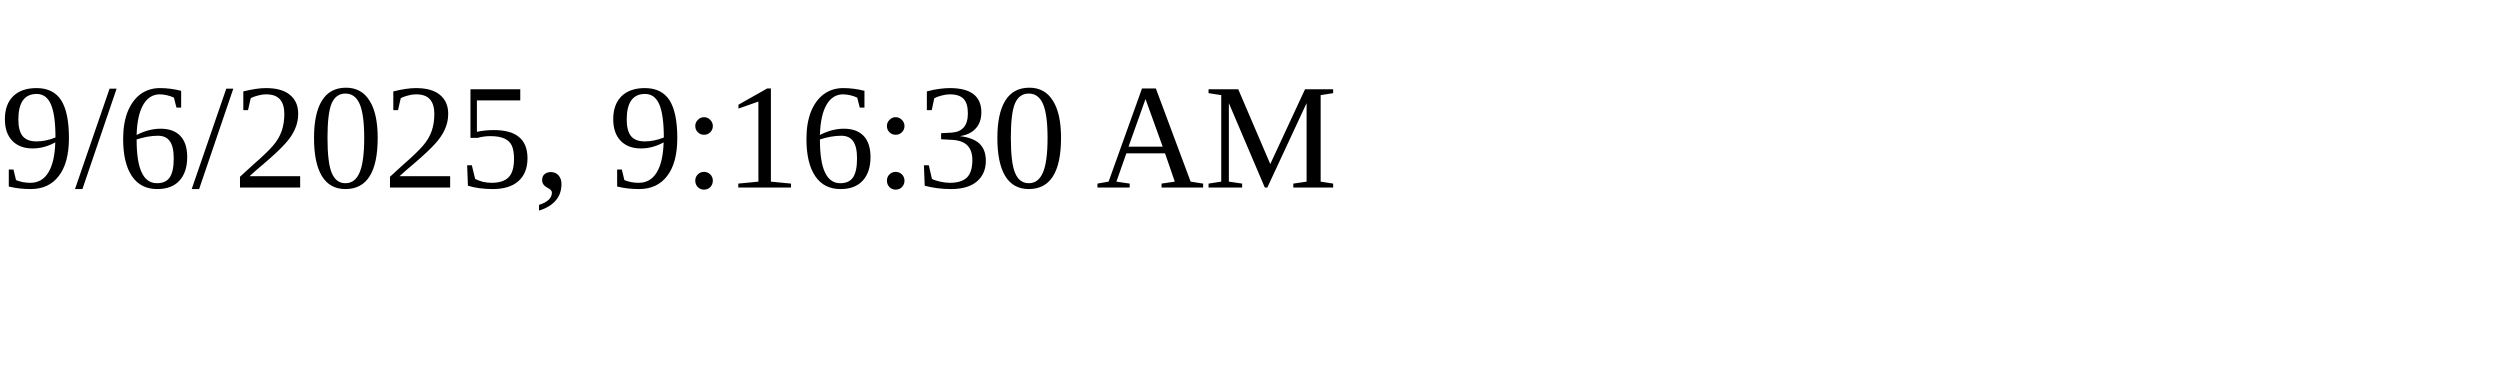
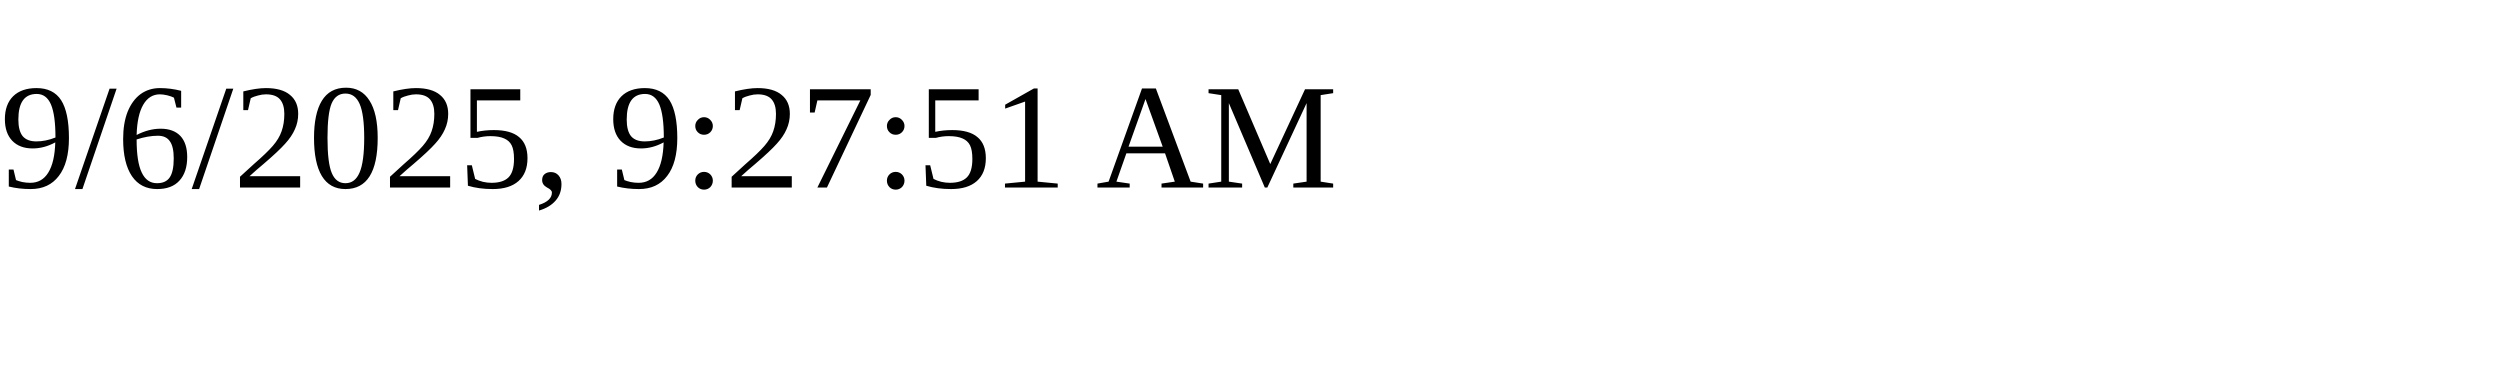
<svg xmlns="http://www.w3.org/2000/svg" height="30" width="200">
-   <text x="0" y="15">9/6/2025, 9:16:30 AM</text>
+   <text x="0" y="15">9/6/2025, 9:27:51 AM</text>
</svg>
